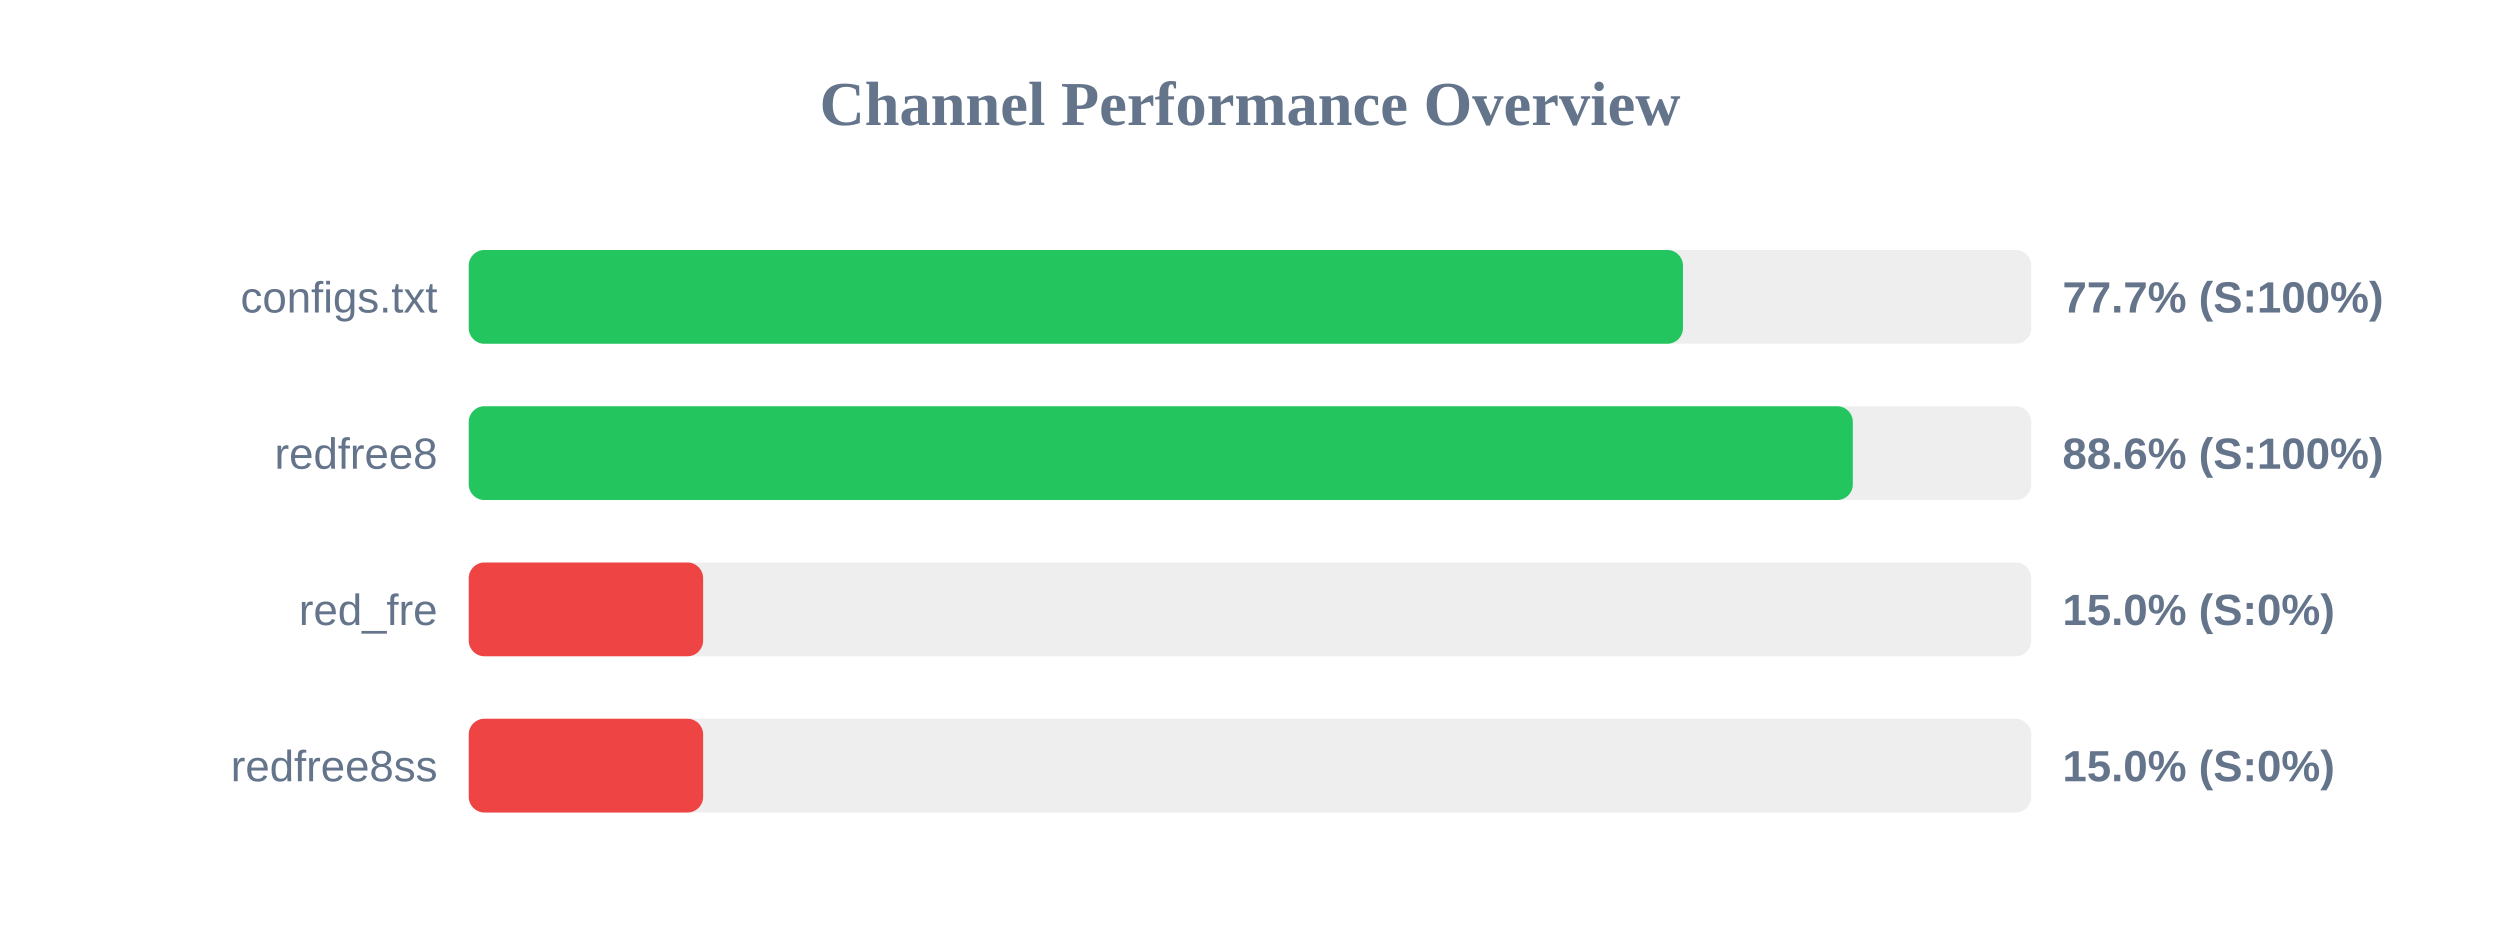
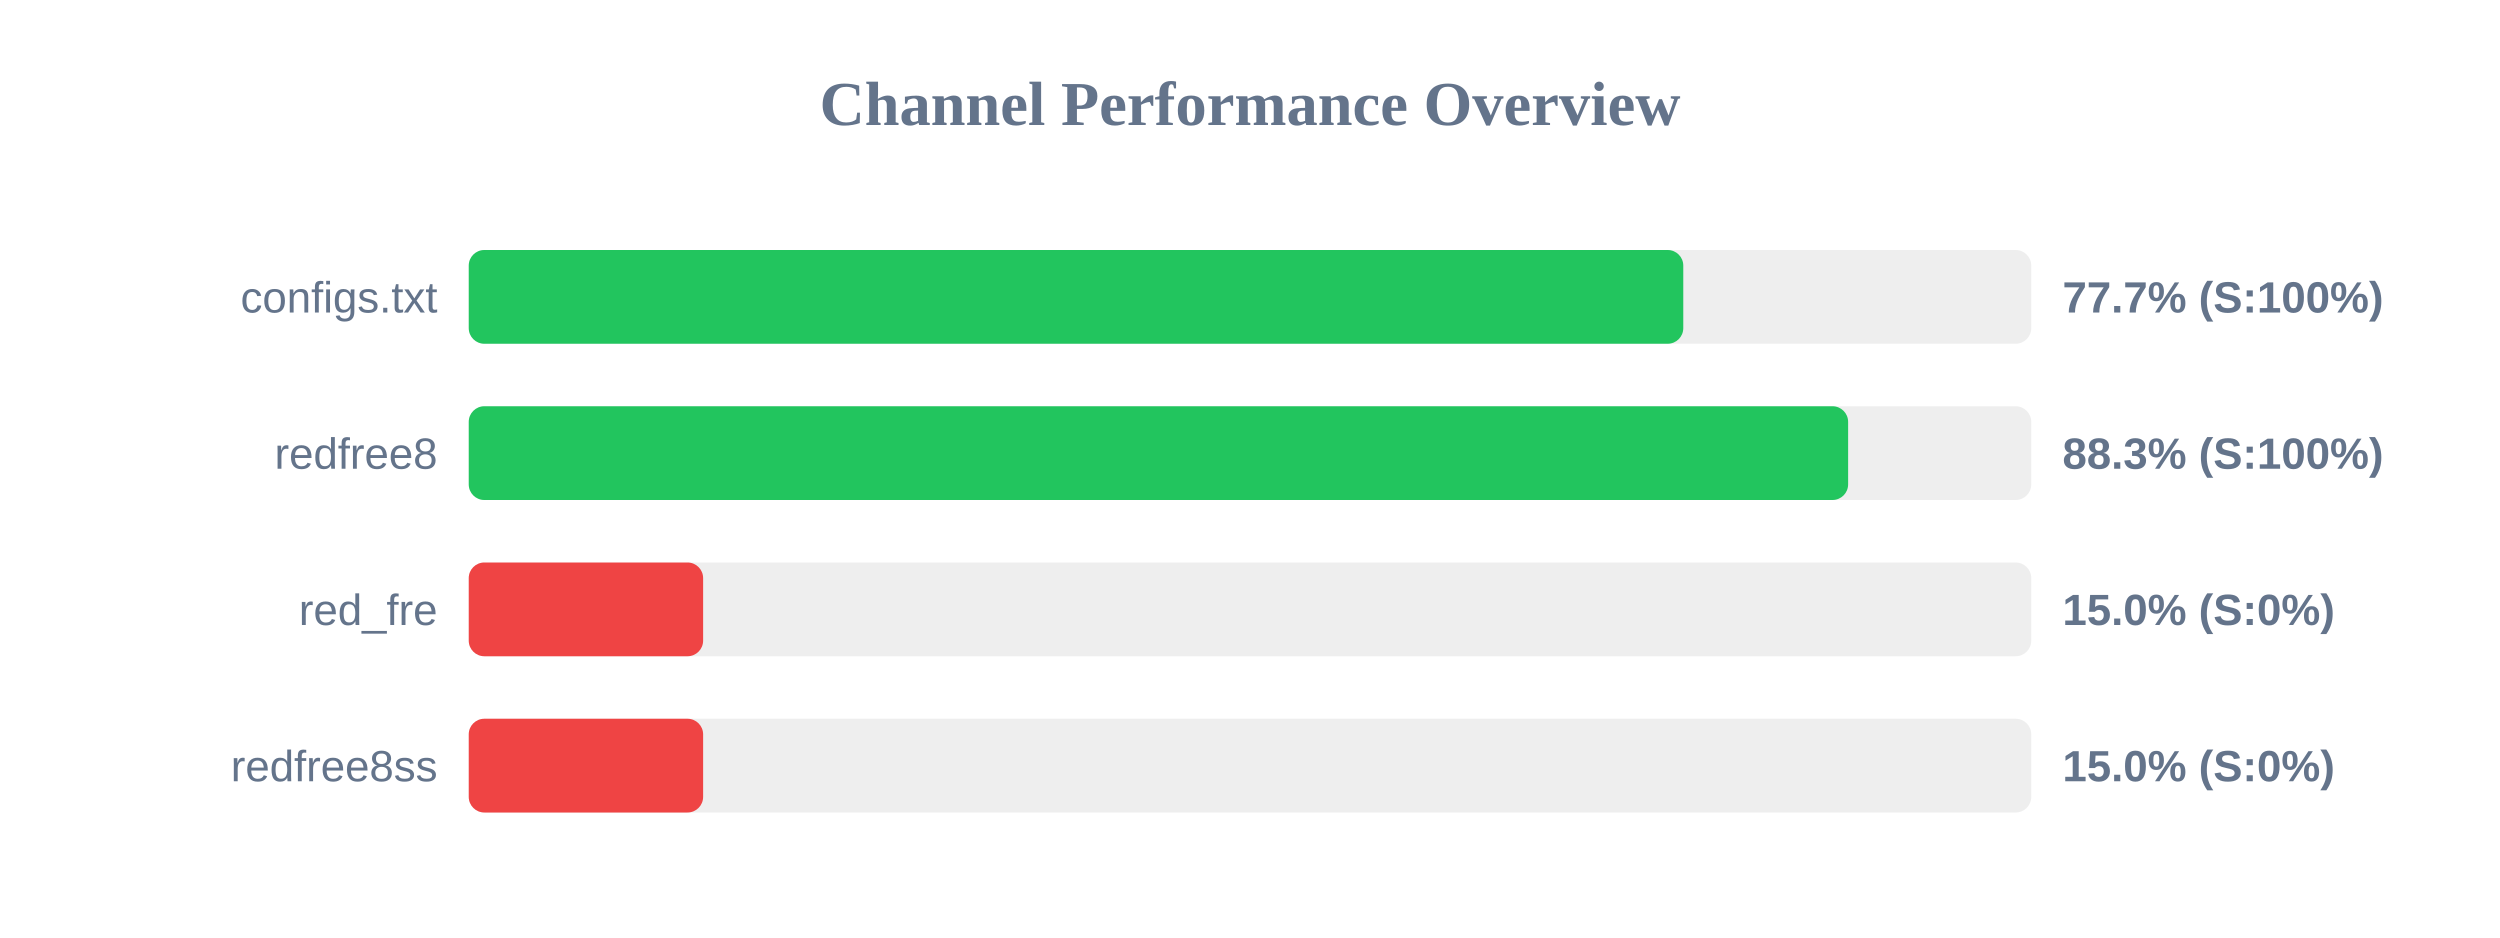
<svg xmlns="http://www.w3.org/2000/svg" width="800" height="300" version="1.1">
  <style>
        .row { font: 14px Arial; fill: #64748b; }
        .score { font: bold 14px Arial; fill: #64748b; }
    </style>
  <text x="400" y="40" text-anchor="middle" font-size="20px" font-weight="bold" fill="#64748b">Channel Performance Overview</text>
  <rect x="150" y="80" width="500" height="30" fill="#eee" rx="5" />
-   <rect x="150" y="80" width="388.55" height="30" fill="#22c55e" rx="5" />
+   <rect x="150" y="80" width="388.65" height="30" fill="#22c55e" rx="5" />
  <text x="140" y="100" text-anchor="end" class="row">configs.txt</text>
  <text x="660" y="100" text-anchor="start" class="score">77.7% (S:100%)</text>
  <rect x="150" y="130" width="500" height="30" fill="#eee" rx="5" />
-   <rect x="150" y="130" width="442.9" height="30" fill="#22c55e" rx="5" />
+   <rect x="150" y="130" width="441.4" height="30" fill="#22c55e" rx="5" />
  <text x="140" y="150" text-anchor="end" class="row">redfree8</text>
-   <text x="660" y="150" text-anchor="start" class="score">88.6% (S:100%)</text>
+   <text x="660" y="150" text-anchor="start" class="score">88.3% (S:100%)</text>
  <rect x="150" y="180" width="500" height="30" fill="#eee" rx="5" />
  <rect x="150" y="180" width="75.0" height="30" fill="#ef4444" rx="5" />
  <text x="140" y="200" text-anchor="end" class="row">red_fre</text>
  <text x="660" y="200" text-anchor="start" class="score">15.0% (S:0%)</text>
  <rect x="150" y="230" width="500" height="30" fill="#eee" rx="5" />
  <rect x="150" y="230" width="75.0" height="30" fill="#ef4444" rx="5" />
  <text x="140" y="250" text-anchor="end" class="row">redfree8ss</text>
  <text x="660" y="250" text-anchor="start" class="score">15.0% (S:0%)</text>
</svg>
